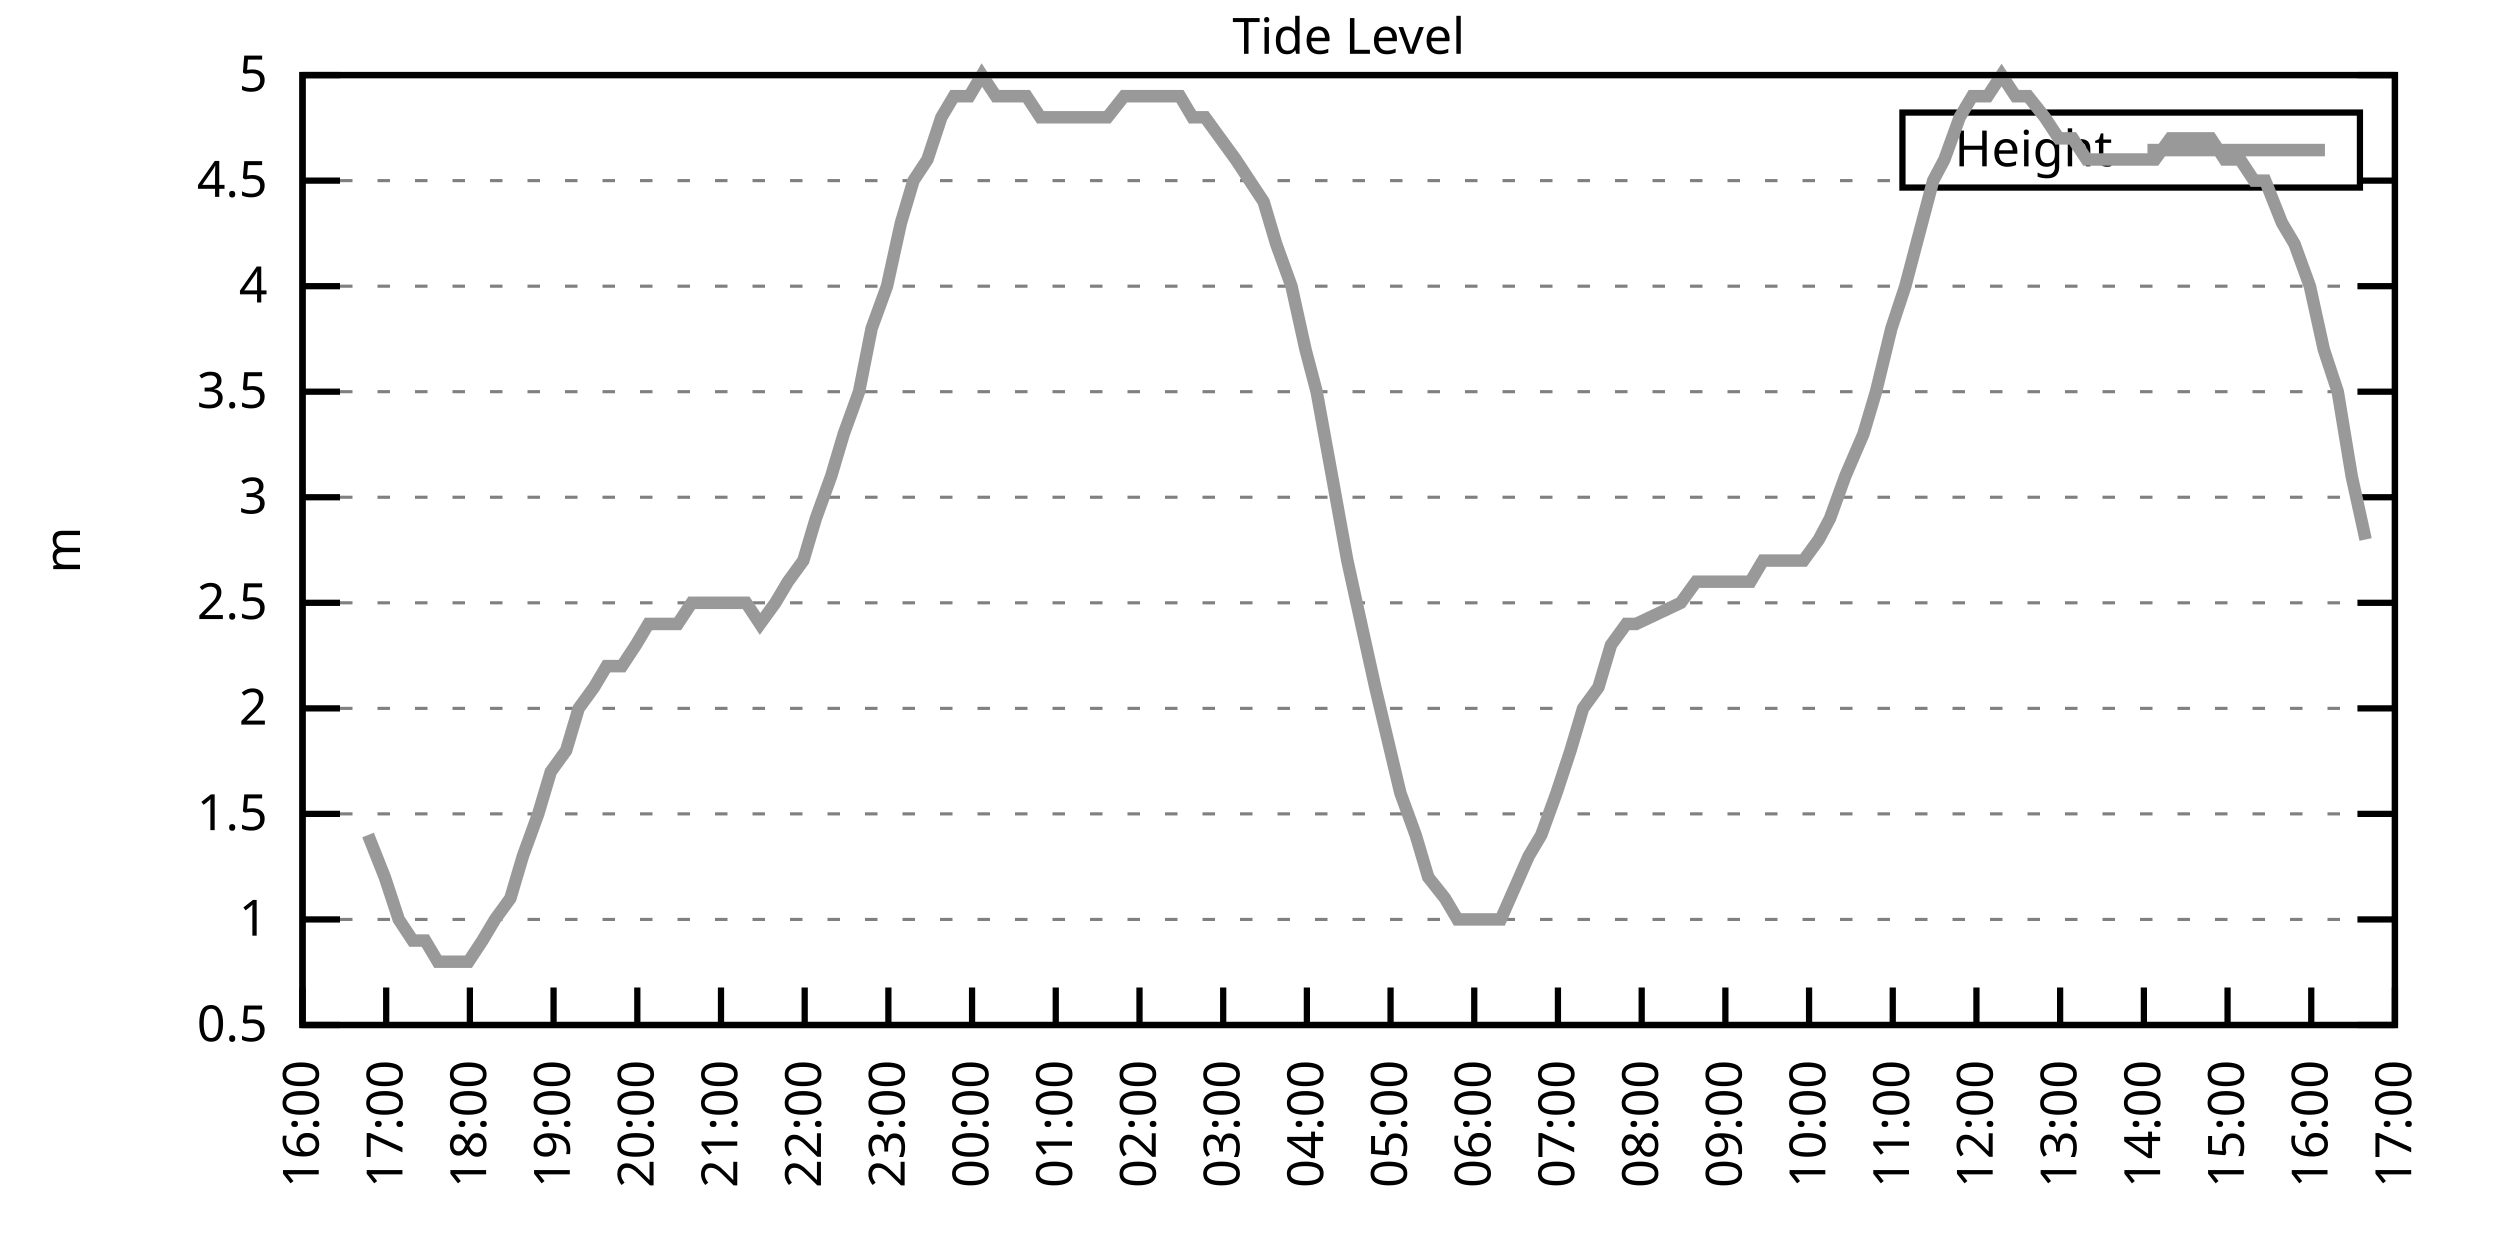
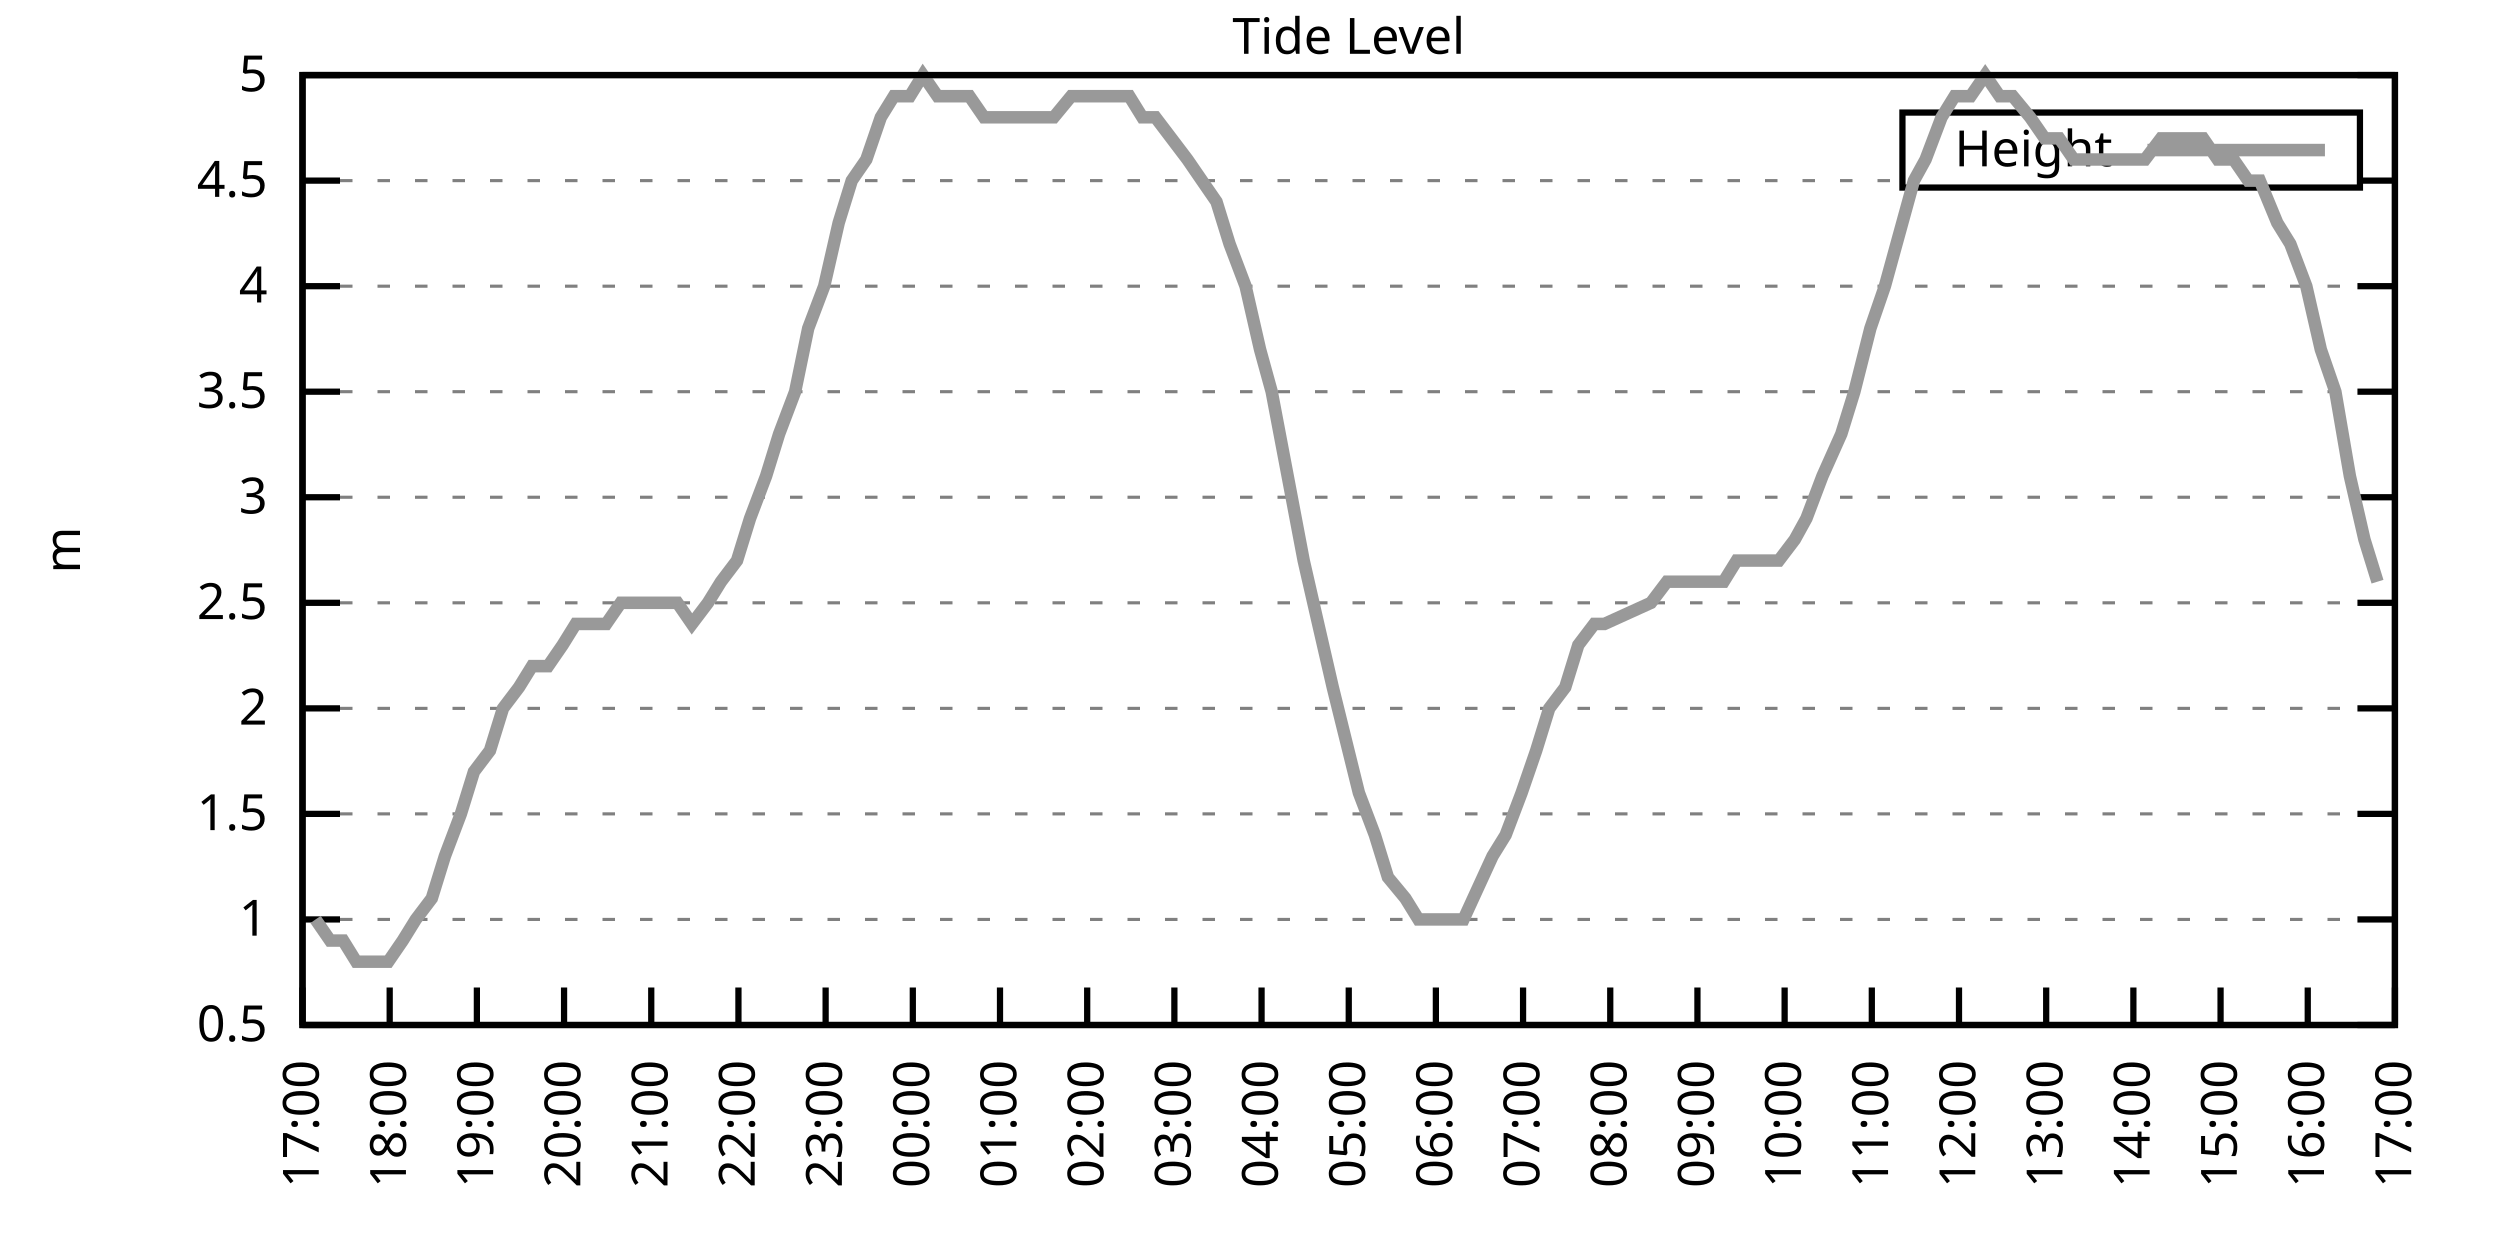
<svg xmlns="http://www.w3.org/2000/svg" xmlns:xlink="http://www.w3.org/1999/xlink" width="400" height="200" viewBox="0 0 400 200">
  <g id="gnuplot_canvas">
    <rect x="0" y="0" width="400" height="200" fill="none" />
    <defs>
      <circle id="gpDot" r="0.5" stroke-width="0.5" stroke="currentColor" />
      <path id="gpPt0" stroke-width="0.333" stroke="currentColor" d="M-1,0 h2 M0,-1 v2" />
      <path id="gpPt1" stroke-width="0.333" stroke="currentColor" d="M-1,-1 L1,1 M1,-1 L-1,1" />
      <path id="gpPt2" stroke-width="0.333" stroke="currentColor" d="M-1,0 L1,0 M0,-1 L0,1 M-1,-1 L1,1 M-1,1 L1,-1" />
      <rect id="gpPt3" stroke-width="0.333" stroke="currentColor" x="-1" y="-1" width="2" height="2" />
      <rect id="gpPt4" stroke-width="0.333" stroke="currentColor" fill="currentColor" x="-1" y="-1" width="2" height="2" />
      <circle id="gpPt5" stroke-width="0.333" stroke="currentColor" cx="0" cy="0" r="1" />
      <use xlink:href="#gpPt5" id="gpPt6" fill="currentColor" stroke="none" />
      <path id="gpPt7" stroke-width="0.333" stroke="currentColor" d="M0,-1.33 L-1.33,0.67 L1.33,0.67 z" />
      <use xlink:href="#gpPt7" id="gpPt8" fill="currentColor" stroke="none" />
      <use xlink:href="#gpPt7" id="gpPt9" stroke="currentColor" transform="rotate(180)" />
      <use xlink:href="#gpPt9" id="gpPt10" fill="currentColor" stroke="none" />
      <use xlink:href="#gpPt3" id="gpPt11" stroke="currentColor" transform="rotate(45)" />
      <use xlink:href="#gpPt11" id="gpPt12" fill="currentColor" stroke="none" />
      <path id="gpPt13" stroke-width="0.333" stroke="currentColor" d="M0,1.330 L1.265,0.411 L0.782,-1.067 L-0.782,-1.076 L-1.265,0.411 z" />
      <use xlink:href="#gpPt13" id="gpPt14" fill="currentColor" stroke="none" />
      <filter id="textbox" filterUnits="objectBoundingBox" x="0" y="0" height="1" width="1">
        <feFlood flood-color="white" flood-opacity="1" result="bgnd" />
        <feComposite in="SourceGraphic" in2="bgnd" operator="atop" />
      </filter>
      <filter id="greybox" filterUnits="objectBoundingBox" x="0" y="0" height="1" width="1">
        <feFlood flood-color="lightgrey" flood-opacity="1" result="grey" />
        <feComposite in="SourceGraphic" in2="grey" operator="atop" />
      </filter>
    </defs>
    <g fill="none" color="white" stroke="currentColor" stroke-width="1.00" stroke-linecap="butt" stroke-linejoin="miter">
</g>
    <g fill="none" color="black" stroke="currentColor" stroke-width="1.00" stroke-linecap="butt" stroke-linejoin="miter">
      <g stroke="none" shape-rendering="crispEdges">
        <polygon fill="rgb(255, 255, 255)" points="48.40,164.00 383.18,164.00 383.18,12.02 48.40,12.02 " />
      </g>
    </g>
    <g fill="none" color="black" stroke="currentColor" stroke-width="1.00" stroke-linecap="butt" stroke-linejoin="miter">
</g>
    <g fill="none" color="black" stroke="black" stroke-width="0.50" stroke-linecap="butt" stroke-linejoin="miter">
</g>
    <g fill="none" color="gray" stroke="currentColor" stroke-width="0.50" stroke-linecap="butt" stroke-linejoin="miter">
      <path stroke="gray" stroke-dasharray="2,4" class="gridline" d="M48.40,164.00 L383.19,164.00  " />
    </g>
    <g fill="none" color="gray" stroke="gray" stroke-width="1.00" stroke-linecap="butt" stroke-linejoin="miter">
</g>
    <g fill="none" color="black" stroke="currentColor" stroke-width="1.00" stroke-linecap="butt" stroke-linejoin="miter">
      <path stroke="black" d="M48.40,164.00 L54.40,164.00 M383.19,164.00 L377.19,164.00  " />
      <g transform="translate(42.80,166.60)" stroke="none" fill="black" font-family="Sans" font-size="8.00" text-anchor="end">
        <text>
          <tspan font-family="Sans"> 0.5</tspan>
        </text>
      </g>
    </g>
    <g fill="none" color="black" stroke="currentColor" stroke-width="1.00" stroke-linecap="butt" stroke-linejoin="miter">
</g>
    <g fill="none" color="black" stroke="black" stroke-width="0.50" stroke-linecap="butt" stroke-linejoin="miter">
</g>
    <g fill="none" color="gray" stroke="currentColor" stroke-width="0.50" stroke-linecap="butt" stroke-linejoin="miter">
      <path stroke="gray" stroke-dasharray="2,4" class="gridline" d="M48.40,147.11 L383.19,147.11  " />
    </g>
    <g fill="none" color="gray" stroke="gray" stroke-width="1.00" stroke-linecap="butt" stroke-linejoin="miter">
</g>
    <g fill="none" color="black" stroke="currentColor" stroke-width="1.00" stroke-linecap="butt" stroke-linejoin="miter">
      <path stroke="black" d="M48.40,147.11 L54.40,147.11 M383.19,147.11 L377.19,147.11  " />
      <g transform="translate(42.80,149.71)" stroke="none" fill="black" font-family="Sans" font-size="8.00" text-anchor="end">
        <text>
          <tspan font-family="Sans"> 1</tspan>
        </text>
      </g>
    </g>
    <g fill="none" color="black" stroke="currentColor" stroke-width="1.00" stroke-linecap="butt" stroke-linejoin="miter">
</g>
    <g fill="none" color="black" stroke="black" stroke-width="0.50" stroke-linecap="butt" stroke-linejoin="miter">
</g>
    <g fill="none" color="gray" stroke="currentColor" stroke-width="0.50" stroke-linecap="butt" stroke-linejoin="miter">
      <path stroke="gray" stroke-dasharray="2,4" class="gridline" d="M48.40,130.22 L383.19,130.22  " />
    </g>
    <g fill="none" color="gray" stroke="gray" stroke-width="1.00" stroke-linecap="butt" stroke-linejoin="miter">
</g>
    <g fill="none" color="black" stroke="currentColor" stroke-width="1.00" stroke-linecap="butt" stroke-linejoin="miter">
      <path stroke="black" d="M48.40,130.22 L54.40,130.22 M383.19,130.22 L377.19,130.22  " />
      <g transform="translate(42.80,132.82)" stroke="none" fill="black" font-family="Sans" font-size="8.00" text-anchor="end">
        <text>
          <tspan font-family="Sans"> 1.5</tspan>
        </text>
      </g>
    </g>
    <g fill="none" color="black" stroke="currentColor" stroke-width="1.00" stroke-linecap="butt" stroke-linejoin="miter">
</g>
    <g fill="none" color="black" stroke="black" stroke-width="0.50" stroke-linecap="butt" stroke-linejoin="miter">
</g>
    <g fill="none" color="gray" stroke="currentColor" stroke-width="0.50" stroke-linecap="butt" stroke-linejoin="miter">
      <path stroke="gray" stroke-dasharray="2,4" class="gridline" d="M48.40,113.34 L383.19,113.34  " />
    </g>
    <g fill="none" color="gray" stroke="gray" stroke-width="1.00" stroke-linecap="butt" stroke-linejoin="miter">
</g>
    <g fill="none" color="black" stroke="currentColor" stroke-width="1.00" stroke-linecap="butt" stroke-linejoin="miter">
      <path stroke="black" d="M48.40,113.34 L54.40,113.34 M383.19,113.34 L377.19,113.34  " />
      <g transform="translate(42.80,115.94)" stroke="none" fill="black" font-family="Sans" font-size="8.00" text-anchor="end">
        <text>
          <tspan font-family="Sans"> 2</tspan>
        </text>
      </g>
    </g>
    <g fill="none" color="black" stroke="currentColor" stroke-width="1.00" stroke-linecap="butt" stroke-linejoin="miter">
</g>
    <g fill="none" color="black" stroke="black" stroke-width="0.50" stroke-linecap="butt" stroke-linejoin="miter">
</g>
    <g fill="none" color="gray" stroke="currentColor" stroke-width="0.50" stroke-linecap="butt" stroke-linejoin="miter">
      <path stroke="gray" stroke-dasharray="2,4" class="gridline" d="M48.40,96.45 L383.19,96.45  " />
    </g>
    <g fill="none" color="gray" stroke="gray" stroke-width="1.00" stroke-linecap="butt" stroke-linejoin="miter">
</g>
    <g fill="none" color="black" stroke="currentColor" stroke-width="1.00" stroke-linecap="butt" stroke-linejoin="miter">
      <path stroke="black" d="M48.40,96.45 L54.40,96.45 M383.19,96.45 L377.19,96.45  " />
      <g transform="translate(42.80,99.05)" stroke="none" fill="black" font-family="Sans" font-size="8.00" text-anchor="end">
        <text>
          <tspan font-family="Sans"> 2.5</tspan>
        </text>
      </g>
    </g>
    <g fill="none" color="black" stroke="currentColor" stroke-width="1.00" stroke-linecap="butt" stroke-linejoin="miter">
</g>
    <g fill="none" color="black" stroke="black" stroke-width="0.50" stroke-linecap="butt" stroke-linejoin="miter">
</g>
    <g fill="none" color="gray" stroke="currentColor" stroke-width="0.50" stroke-linecap="butt" stroke-linejoin="miter">
      <path stroke="gray" stroke-dasharray="2,4" class="gridline" d="M48.40,79.56 L383.19,79.56  " />
    </g>
    <g fill="none" color="gray" stroke="gray" stroke-width="1.00" stroke-linecap="butt" stroke-linejoin="miter">
</g>
    <g fill="none" color="black" stroke="currentColor" stroke-width="1.00" stroke-linecap="butt" stroke-linejoin="miter">
      <path stroke="black" d="M48.40,79.56 L54.40,79.56 M383.19,79.56 L377.19,79.56  " />
      <g transform="translate(42.80,82.16)" stroke="none" fill="black" font-family="Sans" font-size="8.00" text-anchor="end">
        <text>
          <tspan font-family="Sans"> 3</tspan>
        </text>
      </g>
    </g>
    <g fill="none" color="black" stroke="currentColor" stroke-width="1.00" stroke-linecap="butt" stroke-linejoin="miter">
</g>
    <g fill="none" color="black" stroke="black" stroke-width="0.50" stroke-linecap="butt" stroke-linejoin="miter">
</g>
    <g fill="none" color="gray" stroke="currentColor" stroke-width="0.50" stroke-linecap="butt" stroke-linejoin="miter">
      <path stroke="gray" stroke-dasharray="2,4" class="gridline" d="M48.40,62.67 L383.19,62.67  " />
    </g>
    <g fill="none" color="gray" stroke="gray" stroke-width="1.00" stroke-linecap="butt" stroke-linejoin="miter">
</g>
    <g fill="none" color="black" stroke="currentColor" stroke-width="1.00" stroke-linecap="butt" stroke-linejoin="miter">
      <path stroke="black" d="M48.40,62.67 L54.40,62.67 M383.19,62.67 L377.19,62.67  " />
      <g transform="translate(42.80,65.27)" stroke="none" fill="black" font-family="Sans" font-size="8.00" text-anchor="end">
        <text>
          <tspan font-family="Sans"> 3.5</tspan>
        </text>
      </g>
    </g>
    <g fill="none" color="black" stroke="currentColor" stroke-width="1.00" stroke-linecap="butt" stroke-linejoin="miter">
</g>
    <g fill="none" color="black" stroke="black" stroke-width="0.50" stroke-linecap="butt" stroke-linejoin="miter">
</g>
    <g fill="none" color="gray" stroke="currentColor" stroke-width="0.50" stroke-linecap="butt" stroke-linejoin="miter">
      <path stroke="gray" stroke-dasharray="2,4" class="gridline" d="M48.40,45.79 L383.19,45.79  " />
    </g>
    <g fill="none" color="gray" stroke="gray" stroke-width="1.00" stroke-linecap="butt" stroke-linejoin="miter">
</g>
    <g fill="none" color="black" stroke="currentColor" stroke-width="1.00" stroke-linecap="butt" stroke-linejoin="miter">
      <path stroke="black" d="M48.40,45.79 L54.40,45.79 M383.19,45.79 L377.19,45.79  " />
      <g transform="translate(42.80,48.39)" stroke="none" fill="black" font-family="Sans" font-size="8.00" text-anchor="end">
        <text>
          <tspan font-family="Sans"> 4</tspan>
        </text>
      </g>
    </g>
    <g fill="none" color="black" stroke="currentColor" stroke-width="1.00" stroke-linecap="butt" stroke-linejoin="miter">
</g>
    <g fill="none" color="black" stroke="black" stroke-width="0.50" stroke-linecap="butt" stroke-linejoin="miter">
</g>
    <g fill="none" color="gray" stroke="currentColor" stroke-width="0.50" stroke-linecap="butt" stroke-linejoin="miter">
      <path stroke="gray" stroke-dasharray="2,4" class="gridline" d="M48.40,28.90 L304.39,28.90 M377.59,28.90 L383.19,28.90  " />
    </g>
    <g fill="none" color="gray" stroke="gray" stroke-width="1.00" stroke-linecap="butt" stroke-linejoin="miter">
</g>
    <g fill="none" color="black" stroke="currentColor" stroke-width="1.00" stroke-linecap="butt" stroke-linejoin="miter">
      <path stroke="black" d="M48.40,28.90 L54.40,28.90 M383.19,28.90 L377.19,28.90  " />
      <g transform="translate(42.80,31.50)" stroke="none" fill="black" font-family="Sans" font-size="8.00" text-anchor="end">
        <text>
          <tspan font-family="Sans"> 4.5</tspan>
        </text>
      </g>
    </g>
    <g fill="none" color="black" stroke="currentColor" stroke-width="1.00" stroke-linecap="butt" stroke-linejoin="miter">
</g>
    <g fill="none" color="black" stroke="black" stroke-width="0.50" stroke-linecap="butt" stroke-linejoin="miter">
</g>
    <g fill="none" color="gray" stroke="currentColor" stroke-width="0.50" stroke-linecap="butt" stroke-linejoin="miter">
      <path stroke="gray" stroke-dasharray="2,4" class="gridline" d="M48.40,12.01 L383.19,12.01  " />
    </g>
    <g fill="none" color="gray" stroke="gray" stroke-width="1.00" stroke-linecap="butt" stroke-linejoin="miter">
</g>
    <g fill="none" color="black" stroke="currentColor" stroke-width="1.00" stroke-linecap="butt" stroke-linejoin="miter">
      <path stroke="black" d="M48.40,12.01 L54.40,12.01 M383.19,12.01 L377.19,12.01  " />
      <g transform="translate(42.80,14.61)" stroke="none" fill="black" font-family="Sans" font-size="8.00" text-anchor="end">
        <text>
          <tspan font-family="Sans"> 5</tspan>
        </text>
      </g>
    </g>
    <g fill="none" color="black" stroke="currentColor" stroke-width="1.00" stroke-linecap="butt" stroke-linejoin="miter">
      <path stroke="black" d="M48.40,164.00 L48.40,158.00  " />
      <g transform="translate(51.00,169.60) rotate(270.00)" stroke="none" fill="black" font-family="Sans" font-size="8.00" text-anchor="end">
        <text>
-           <tspan font-family="Sans">16:00</tspan>
-         </text>
-       </g>
-     </g>
-     <g fill="none" color="black" stroke="currentColor" stroke-width="1.00" stroke-linecap="butt" stroke-linejoin="miter">
-       <path stroke="black" d="M61.79,164.00 L61.79,158.00  " />
-       <g transform="translate(64.39,169.60) rotate(270.00)" stroke="none" fill="black" font-family="Sans" font-size="8.00" text-anchor="end">
-         <text>
          <tspan font-family="Sans">17:00</tspan>
        </text>
      </g>
    </g>
    <g fill="none" color="black" stroke="currentColor" stroke-width="1.00" stroke-linecap="butt" stroke-linejoin="miter">
-       <path stroke="black" d="M75.18,164.00 L75.18,158.00  " />
-       <g transform="translate(77.78,169.60) rotate(270.00)" stroke="none" fill="black" font-family="Sans" font-size="8.00" text-anchor="end">
+       <path stroke="black" d="M62.35,164.00 L62.35,158.00  " />
+       <g transform="translate(64.95,169.60) rotate(270.00)" stroke="none" fill="black" font-family="Sans" font-size="8.00" text-anchor="end">
        <text>
          <tspan font-family="Sans">18:00</tspan>
        </text>
      </g>
    </g>
    <g fill="none" color="black" stroke="currentColor" stroke-width="1.00" stroke-linecap="butt" stroke-linejoin="miter">
-       <path stroke="black" d="M88.57,164.00 L88.57,158.00  " />
-       <g transform="translate(91.17,169.60) rotate(270.00)" stroke="none" fill="black" font-family="Sans" font-size="8.00" text-anchor="end">
+       <path stroke="black" d="M76.30,164.00 L76.30,158.00  " />
+       <g transform="translate(78.90,169.60) rotate(270.00)" stroke="none" fill="black" font-family="Sans" font-size="8.00" text-anchor="end">
        <text>
          <tspan font-family="Sans">19:00</tspan>
        </text>
      </g>
    </g>
    <g fill="none" color="black" stroke="currentColor" stroke-width="1.00" stroke-linecap="butt" stroke-linejoin="miter">
-       <path stroke="black" d="M101.97,164.00 L101.97,158.00  " />
-       <g transform="translate(104.57,169.60) rotate(270.00)" stroke="none" fill="black" font-family="Sans" font-size="8.00" text-anchor="end">
+       <path stroke="black" d="M90.25,164.00 L90.25,158.00  " />
+       <g transform="translate(92.85,169.60) rotate(270.00)" stroke="none" fill="black" font-family="Sans" font-size="8.00" text-anchor="end">
        <text>
          <tspan font-family="Sans">20:00</tspan>
        </text>
      </g>
    </g>
    <g fill="none" color="black" stroke="currentColor" stroke-width="1.00" stroke-linecap="butt" stroke-linejoin="miter">
-       <path stroke="black" d="M115.36,164.00 L115.36,158.00  " />
-       <g transform="translate(117.96,169.60) rotate(270.00)" stroke="none" fill="black" font-family="Sans" font-size="8.00" text-anchor="end">
+       <path stroke="black" d="M104.20,164.00 L104.20,158.00  " />
+       <g transform="translate(106.80,169.60) rotate(270.00)" stroke="none" fill="black" font-family="Sans" font-size="8.00" text-anchor="end">
        <text>
          <tspan font-family="Sans">21:00</tspan>
        </text>
      </g>
    </g>
    <g fill="none" color="black" stroke="currentColor" stroke-width="1.00" stroke-linecap="butt" stroke-linejoin="miter">
-       <path stroke="black" d="M128.75,164.00 L128.75,158.00  " />
-       <g transform="translate(131.35,169.60) rotate(270.00)" stroke="none" fill="black" font-family="Sans" font-size="8.00" text-anchor="end">
+       <path stroke="black" d="M118.15,164.00 L118.15,158.00  " />
+       <g transform="translate(120.75,169.60) rotate(270.00)" stroke="none" fill="black" font-family="Sans" font-size="8.00" text-anchor="end">
        <text>
          <tspan font-family="Sans">22:00</tspan>
        </text>
      </g>
    </g>
    <g fill="none" color="black" stroke="currentColor" stroke-width="1.00" stroke-linecap="butt" stroke-linejoin="miter">
-       <path stroke="black" d="M142.14,164.00 L142.14,158.00  " />
-       <g transform="translate(144.74,169.60) rotate(270.00)" stroke="none" fill="black" font-family="Sans" font-size="8.00" text-anchor="end">
+       <path stroke="black" d="M132.10,164.00 L132.10,158.00  " />
+       <g transform="translate(134.70,169.60) rotate(270.00)" stroke="none" fill="black" font-family="Sans" font-size="8.00" text-anchor="end">
        <text>
          <tspan font-family="Sans">23:00</tspan>
        </text>
      </g>
    </g>
    <g fill="none" color="black" stroke="currentColor" stroke-width="1.00" stroke-linecap="butt" stroke-linejoin="miter">
-       <path stroke="black" d="M155.53,164.00 L155.53,158.00  " />
-       <g transform="translate(158.13,169.60) rotate(270.00)" stroke="none" fill="black" font-family="Sans" font-size="8.00" text-anchor="end">
+       <path stroke="black" d="M146.05,164.00 L146.05,158.00  " />
+       <g transform="translate(148.65,169.60) rotate(270.00)" stroke="none" fill="black" font-family="Sans" font-size="8.00" text-anchor="end">
        <text>
          <tspan font-family="Sans">00:00</tspan>
        </text>
      </g>
    </g>
    <g fill="none" color="black" stroke="currentColor" stroke-width="1.00" stroke-linecap="butt" stroke-linejoin="miter">
-       <path stroke="black" d="M168.92,164.00 L168.92,158.00  " />
-       <g transform="translate(171.52,169.60) rotate(270.00)" stroke="none" fill="black" font-family="Sans" font-size="8.00" text-anchor="end">
+       <path stroke="black" d="M160.00,164.00 L160.00,158.00  " />
+       <g transform="translate(162.60,169.60) rotate(270.00)" stroke="none" fill="black" font-family="Sans" font-size="8.00" text-anchor="end">
        <text>
          <tspan font-family="Sans">01:00</tspan>
        </text>
      </g>
    </g>
    <g fill="none" color="black" stroke="currentColor" stroke-width="1.00" stroke-linecap="butt" stroke-linejoin="miter">
-       <path stroke="black" d="M182.32,164.00 L182.32,158.00  " />
-       <g transform="translate(184.92,169.60) rotate(270.00)" stroke="none" fill="black" font-family="Sans" font-size="8.00" text-anchor="end">
+       <path stroke="black" d="M173.95,164.00 L173.95,158.00  " />
+       <g transform="translate(176.55,169.60) rotate(270.00)" stroke="none" fill="black" font-family="Sans" font-size="8.00" text-anchor="end">
        <text>
          <tspan font-family="Sans">02:00</tspan>
        </text>
      </g>
    </g>
    <g fill="none" color="black" stroke="currentColor" stroke-width="1.00" stroke-linecap="butt" stroke-linejoin="miter">
-       <path stroke="black" d="M195.71,164.00 L195.71,158.00  " />
-       <g transform="translate(198.31,169.60) rotate(270.00)" stroke="none" fill="black" font-family="Sans" font-size="8.00" text-anchor="end">
+       <path stroke="black" d="M187.90,164.00 L187.90,158.00  " />
+       <g transform="translate(190.50,169.60) rotate(270.00)" stroke="none" fill="black" font-family="Sans" font-size="8.00" text-anchor="end">
        <text>
          <tspan font-family="Sans">03:00</tspan>
        </text>
      </g>
    </g>
    <g fill="none" color="black" stroke="currentColor" stroke-width="1.00" stroke-linecap="butt" stroke-linejoin="miter">
-       <path stroke="black" d="M209.10,164.00 L209.10,158.00  " />
-       <g transform="translate(211.70,169.60) rotate(270.00)" stroke="none" fill="black" font-family="Sans" font-size="8.00" text-anchor="end">
+       <path stroke="black" d="M201.85,164.00 L201.85,158.00  " />
+       <g transform="translate(204.45,169.60) rotate(270.00)" stroke="none" fill="black" font-family="Sans" font-size="8.00" text-anchor="end">
        <text>
          <tspan font-family="Sans">04:00</tspan>
        </text>
      </g>
    </g>
    <g fill="none" color="black" stroke="currentColor" stroke-width="1.00" stroke-linecap="butt" stroke-linejoin="miter">
-       <path stroke="black" d="M222.49,164.00 L222.49,158.00  " />
-       <g transform="translate(225.09,169.60) rotate(270.00)" stroke="none" fill="black" font-family="Sans" font-size="8.00" text-anchor="end">
+       <path stroke="black" d="M215.80,164.00 L215.80,158.00  " />
+       <g transform="translate(218.40,169.60) rotate(270.00)" stroke="none" fill="black" font-family="Sans" font-size="8.00" text-anchor="end">
        <text>
          <tspan font-family="Sans">05:00</tspan>
        </text>
      </g>
    </g>
    <g fill="none" color="black" stroke="currentColor" stroke-width="1.00" stroke-linecap="butt" stroke-linejoin="miter">
-       <path stroke="black" d="M235.88,164.00 L235.88,158.00  " />
-       <g transform="translate(238.48,169.60) rotate(270.00)" stroke="none" fill="black" font-family="Sans" font-size="8.00" text-anchor="end">
+       <path stroke="black" d="M229.74,164.00 L229.74,158.00  " />
+       <g transform="translate(232.34,169.60) rotate(270.00)" stroke="none" fill="black" font-family="Sans" font-size="8.00" text-anchor="end">
        <text>
          <tspan font-family="Sans">06:00</tspan>
        </text>
      </g>
    </g>
    <g fill="none" color="black" stroke="currentColor" stroke-width="1.00" stroke-linecap="butt" stroke-linejoin="miter">
-       <path stroke="black" d="M249.27,164.00 L249.27,158.00  " />
-       <g transform="translate(251.87,169.60) rotate(270.00)" stroke="none" fill="black" font-family="Sans" font-size="8.00" text-anchor="end">
+       <path stroke="black" d="M243.69,164.00 L243.69,158.00  " />
+       <g transform="translate(246.29,169.60) rotate(270.00)" stroke="none" fill="black" font-family="Sans" font-size="8.00" text-anchor="end">
        <text>
          <tspan font-family="Sans">07:00</tspan>
        </text>
      </g>
    </g>
    <g fill="none" color="black" stroke="currentColor" stroke-width="1.00" stroke-linecap="butt" stroke-linejoin="miter">
-       <path stroke="black" d="M262.67,164.00 L262.67,158.00  " />
-       <g transform="translate(265.27,169.60) rotate(270.00)" stroke="none" fill="black" font-family="Sans" font-size="8.00" text-anchor="end">
+       <path stroke="black" d="M257.64,164.00 L257.64,158.00  " />
+       <g transform="translate(260.24,169.60) rotate(270.00)" stroke="none" fill="black" font-family="Sans" font-size="8.00" text-anchor="end">
        <text>
          <tspan font-family="Sans">08:00</tspan>
        </text>
      </g>
    </g>
    <g fill="none" color="black" stroke="currentColor" stroke-width="1.00" stroke-linecap="butt" stroke-linejoin="miter">
-       <path stroke="black" d="M276.06,164.00 L276.06,158.00  " />
-       <g transform="translate(278.66,169.60) rotate(270.00)" stroke="none" fill="black" font-family="Sans" font-size="8.00" text-anchor="end">
+       <path stroke="black" d="M271.59,164.00 L271.59,158.00  " />
+       <g transform="translate(274.19,169.60) rotate(270.00)" stroke="none" fill="black" font-family="Sans" font-size="8.00" text-anchor="end">
        <text>
          <tspan font-family="Sans">09:00</tspan>
        </text>
      </g>
    </g>
    <g fill="none" color="black" stroke="currentColor" stroke-width="1.00" stroke-linecap="butt" stroke-linejoin="miter">
-       <path stroke="black" d="M289.45,164.00 L289.45,158.00  " />
-       <g transform="translate(292.05,169.60) rotate(270.00)" stroke="none" fill="black" font-family="Sans" font-size="8.00" text-anchor="end">
+       <path stroke="black" d="M285.54,164.00 L285.54,158.00  " />
+       <g transform="translate(288.14,169.60) rotate(270.00)" stroke="none" fill="black" font-family="Sans" font-size="8.00" text-anchor="end">
        <text>
          <tspan font-family="Sans">10:00</tspan>
        </text>
      </g>
    </g>
    <g fill="none" color="black" stroke="currentColor" stroke-width="1.00" stroke-linecap="butt" stroke-linejoin="miter">
-       <path stroke="black" d="M302.84,164.00 L302.84,158.00  " />
-       <g transform="translate(305.44,169.60) rotate(270.00)" stroke="none" fill="black" font-family="Sans" font-size="8.00" text-anchor="end">
+       <path stroke="black" d="M299.49,164.00 L299.49,158.00  " />
+       <g transform="translate(302.09,169.60) rotate(270.00)" stroke="none" fill="black" font-family="Sans" font-size="8.00" text-anchor="end">
        <text>
          <tspan font-family="Sans">11:00</tspan>
        </text>
      </g>
    </g>
    <g fill="none" color="black" stroke="currentColor" stroke-width="1.00" stroke-linecap="butt" stroke-linejoin="miter">
-       <path stroke="black" d="M316.23,164.00 L316.23,158.00  " />
-       <g transform="translate(318.83,169.60) rotate(270.00)" stroke="none" fill="black" font-family="Sans" font-size="8.00" text-anchor="end">
+       <path stroke="black" d="M313.44,164.00 L313.44,158.00  " />
+       <g transform="translate(316.04,169.60) rotate(270.00)" stroke="none" fill="black" font-family="Sans" font-size="8.00" text-anchor="end">
        <text>
          <tspan font-family="Sans">12:00</tspan>
        </text>
      </g>
    </g>
    <g fill="none" color="black" stroke="currentColor" stroke-width="1.00" stroke-linecap="butt" stroke-linejoin="miter">
-       <path stroke="black" d="M329.62,164.00 L329.62,158.00  " />
-       <g transform="translate(332.22,169.60) rotate(270.00)" stroke="none" fill="black" font-family="Sans" font-size="8.00" text-anchor="end">
+       <path stroke="black" d="M327.39,164.00 L327.39,158.00  " />
+       <g transform="translate(329.99,169.60) rotate(270.00)" stroke="none" fill="black" font-family="Sans" font-size="8.00" text-anchor="end">
        <text>
          <tspan font-family="Sans">13:00</tspan>
        </text>
      </g>
    </g>
    <g fill="none" color="black" stroke="currentColor" stroke-width="1.00" stroke-linecap="butt" stroke-linejoin="miter">
-       <path stroke="black" d="M343.02,164.00 L343.02,158.00  " />
-       <g transform="translate(345.62,169.60) rotate(270.00)" stroke="none" fill="black" font-family="Sans" font-size="8.00" text-anchor="end">
+       <path stroke="black" d="M341.34,164.00 L341.34,158.00  " />
+       <g transform="translate(343.94,169.60) rotate(270.00)" stroke="none" fill="black" font-family="Sans" font-size="8.00" text-anchor="end">
        <text>
          <tspan font-family="Sans">14:00</tspan>
        </text>
      </g>
    </g>
    <g fill="none" color="black" stroke="currentColor" stroke-width="1.00" stroke-linecap="butt" stroke-linejoin="miter">
-       <path stroke="black" d="M356.41,164.00 L356.41,158.00  " />
-       <g transform="translate(359.01,169.60) rotate(270.00)" stroke="none" fill="black" font-family="Sans" font-size="8.00" text-anchor="end">
+       <path stroke="black" d="M355.29,164.00 L355.29,158.00  " />
+       <g transform="translate(357.89,169.60) rotate(270.00)" stroke="none" fill="black" font-family="Sans" font-size="8.00" text-anchor="end">
        <text>
          <tspan font-family="Sans">15:00</tspan>
        </text>
      </g>
    </g>
    <g fill="none" color="black" stroke="currentColor" stroke-width="1.00" stroke-linecap="butt" stroke-linejoin="miter">
-       <path stroke="black" d="M369.80,164.00 L369.80,158.00  " />
-       <g transform="translate(372.40,169.60) rotate(270.00)" stroke="none" fill="black" font-family="Sans" font-size="8.00" text-anchor="end">
+       <path stroke="black" d="M369.24,164.00 L369.24,158.00  " />
+       <g transform="translate(371.84,169.60) rotate(270.00)" stroke="none" fill="black" font-family="Sans" font-size="8.00" text-anchor="end">
        <text>
          <tspan font-family="Sans">16:00</tspan>
        </text>
      </g>
    </g>
    <g fill="none" color="black" stroke="currentColor" stroke-width="1.00" stroke-linecap="butt" stroke-linejoin="miter">
      <path stroke="black" d="M383.19,164.00 L383.19,158.00  " />
      <g transform="translate(385.79,169.60) rotate(270.00)" stroke="none" fill="black" font-family="Sans" font-size="8.00" text-anchor="end">
        <text>
          <tspan font-family="Sans">17:00</tspan>
        </text>
      </g>
    </g>
    <g fill="none" color="black" stroke="currentColor" stroke-width="1.00" stroke-linecap="butt" stroke-linejoin="miter">
</g>
    <g fill="none" color="black" stroke="currentColor" stroke-width="1.00" stroke-linecap="butt" stroke-linejoin="miter">
      <path stroke="black" d="M48.40,12.01 L48.40,164.00 L383.19,164.00 L383.19,12.01 L48.40,12.01 Z  " />
    </g>
    <g fill="none" color="black" stroke="currentColor" stroke-width="1.00" stroke-linecap="butt" stroke-linejoin="miter">
</g>
    <g fill="none" color="black" stroke="currentColor" stroke-width="1.00" stroke-linecap="butt" stroke-linejoin="miter">
      <path stroke="black" d="M304.39,30.01 L304.39,18.01 L377.59,18.01 L377.59,30.01 L304.39,30.01 Z  " />
    </g>
    <g id="Tide_level_plot_1">
      <g fill="none" color="white" stroke="black" stroke-width="2.00" stroke-linecap="butt" stroke-linejoin="miter">
</g>
      <g fill="none" color="black" stroke="currentColor" stroke-width="2.00" stroke-linecap="butt" stroke-linejoin="miter">
        <g transform="translate(337.99,26.61)" stroke="none" fill="black" font-family="Sans" font-size="8.00" text-anchor="end">
          <text>
            <tspan font-family="Sans">Height</tspan>
          </text>
        </g>
      </g>
      <g fill="none" color="black" stroke="currentColor" stroke-width="2.00" stroke-linecap="butt" stroke-linejoin="miter">
-         <path stroke="rgb(153, 153, 153)" d="M343.59,24.01 L371.99,24.01 M58.89,133.60 L61.57,140.36 L63.80,147.11 L66.03,150.49 L68.04,150.49 L70.05,153.87   L72.28,153.87 L74.96,153.87 L77.19,150.49 L79.20,147.11 L81.66,143.73 L83.66,136.98 L86.12,130.22 L88.13,123.47   L90.58,120.09 L92.59,113.34 L95.05,109.96 L97.06,106.58 L99.51,106.58 L101.74,103.20 L103.75,99.83 L105.98,99.83   L108.44,99.83 L110.67,96.45 L112.68,96.45 L115.13,96.45 L117.37,96.45 L119.38,96.45 L121.61,99.83 L124.06,96.45   L126.07,93.07 L128.53,89.69 L130.54,82.94 L132.99,76.18 L135.00,69.43 L137.45,62.67 L139.46,52.54 L141.92,45.79   L144.15,35.65 L146.16,28.90 L148.39,25.52 L150.62,18.77 L152.63,15.39 L155.09,15.39 L157.10,12.01 L159.33,15.39   L162.01,15.39 L164.24,15.39 L166.47,18.77 L168.25,18.77 L170.93,18.77 L172.72,18.77 L174.73,18.77 L177.18,18.77   L179.86,15.39 L182.09,15.39 L184.10,15.39 L186.33,15.39 L188.79,15.39 L190.80,18.77 L192.81,18.77 L195.26,22.14   L197.72,25.52 L199.95,28.90 L202.18,32.28 L204.19,39.03 L206.64,45.79 L208.88,55.92 L210.66,62.67 L213.12,76.18   L215.57,89.69 L217.80,99.83 L220.04,109.96 L224.05,126.85 L226.51,133.60 L228.52,140.36 L231.20,143.73 L233.20,147.11   L235.66,147.11 L237.67,147.11 L240.12,147.11 L244.59,136.98 L246.60,133.60 L249.05,126.85 L251.28,120.09 L253.29,113.34   L255.75,109.96 L257.76,103.20 L260.21,99.83 L261.77,99.83 L268.92,96.45 L271.37,93.07 L273.38,93.07 L275.39,93.07   L278.07,93.07 L280.07,93.07 L282.08,89.69 L284.76,89.69 L286.99,89.69 L288.56,89.69 L291.01,86.32 L292.80,82.94   L295.25,76.18 L298.15,69.43 L300.16,62.67 L302.62,52.54 L304.85,45.79 L306.63,39.03 L309.31,28.90 L311.10,25.52   L313.55,18.77 L315.56,15.39 L318.02,15.39 L320.25,12.01 L322.48,15.39 L324.49,15.39 L327.17,18.77 L329.40,22.14   L331.63,22.14 L333.86,25.52 L335.87,25.52 L338.33,25.52 L340.34,25.52 L342.57,25.52 L344.80,25.52 L347.26,22.14   L349.26,22.14 L351.50,22.14 L353.73,22.14 L355.96,25.52 L358.42,25.52 L360.65,28.90 L362.43,28.90 L365.11,35.65   L367.12,39.03 L369.58,45.79 L371.81,55.92 L374.04,62.67 L376.27,76.18 L378.50,86.32  " />
+         <path stroke="rgb(153, 153, 153)" d="M343.59,24.01 L371.99,24.01 M50.49,147.11 L52.82,150.49 L54.91,150.49 L57.00,153.87 L59.33,153.87 L62.12,153.87   L64.44,150.49 L66.53,147.11 L69.09,143.73 L71.18,136.98 L73.74,130.22 L75.83,123.47 L78.39,120.09 L80.48,113.34   L83.04,109.96 L85.13,106.58 L87.69,106.58 L90.02,103.20 L92.11,99.83 L94.43,99.83 L96.99,99.83 L99.32,96.45   L101.41,96.45 L103.97,96.45 L106.29,96.45 L108.38,96.45 L110.71,99.83 L113.27,96.45 L115.36,93.07 L117.92,89.69   L120.01,82.94 L122.57,76.18 L124.66,69.43 L127.22,62.67 L129.31,52.54 L131.87,45.79 L134.19,35.65 L136.28,28.90   L138.61,25.52 L140.93,18.77 L143.02,15.39 L145.58,15.39 L147.67,12.01 L150.00,15.39 L152.79,15.39 L155.11,15.39   L157.44,18.77 L159.30,18.77 L162.09,18.77 L163.95,18.77 L166.04,18.77 L168.60,18.77 L171.39,15.39 L173.71,15.39   L175.81,15.39 L178.13,15.39 L180.69,15.39 L182.78,18.77 L184.87,18.77 L187.43,22.14 L189.99,25.52 L192.31,28.90   L194.64,32.28 L196.73,39.03 L199.29,45.79 L201.61,55.92 L203.47,62.67 L206.03,76.18 L208.59,89.69 L210.91,99.83   L213.24,109.96 L217.42,126.85 L219.98,133.60 L222.07,140.36 L224.86,143.73 L226.95,147.11 L229.51,147.11 L231.60,147.11   L234.16,147.11 L238.81,136.98 L240.90,133.60 L243.46,126.85 L245.79,120.09 L247.88,113.34 L250.44,109.96 L252.53,103.20   L255.09,99.83 L256.71,99.83 L264.15,96.45 L266.71,93.07 L268.80,93.07 L270.90,93.07 L273.69,93.07 L275.78,93.07   L277.87,89.69 L280.66,89.69 L282.99,89.69 L284.61,89.69 L287.17,86.32 L289.03,82.94 L291.59,76.18 L294.61,69.43   L296.70,62.67 L299.26,52.54 L301.58,45.79 L303.44,39.03 L306.23,28.90 L308.09,25.52 L310.65,18.77 L312.74,15.39   L315.30,15.39 L317.63,12.01 L319.95,15.39 L322.04,15.39 L324.83,18.77 L327.16,22.14 L329.48,22.14 L331.81,25.52   L333.90,25.52 L336.46,25.52 L338.55,25.52 L340.88,25.52 L343.20,25.52 L345.76,22.14 L347.85,22.14 L350.18,22.14   L352.50,22.14 L354.83,25.52 L357.38,25.52 L359.71,28.90 L361.57,28.90 L364.36,35.65 L366.45,39.03 L369.01,45.79   L371.33,55.92 L373.66,62.67 L375.98,76.18 L378.31,86.32 L380.40,93.07  " />
      </g>
    </g>
    <g fill="none" color="black" stroke="currentColor" stroke-width="2.00" stroke-linecap="butt" stroke-linejoin="miter">
</g>
    <g fill="none" color="black" stroke="black" stroke-width="1.00" stroke-linecap="butt" stroke-linejoin="miter">
</g>
    <g fill="none" color="black" stroke="currentColor" stroke-width="1.00" stroke-linecap="butt" stroke-linejoin="miter">
      <path stroke="black" d="M48.40,12.01 L48.40,164.00 L383.19,164.00 L383.19,12.01 L48.40,12.01 Z  " />
      <g transform="translate(12.80,88.01) rotate(270.00)" stroke="none" fill="black" font-family="Sans" font-size="8.00" text-anchor="middle">
        <text>
          <tspan font-family="Sans">m</tspan>
        </text>
      </g>
    </g>
    <g fill="none" color="black" stroke="currentColor" stroke-width="1.00" stroke-linecap="butt" stroke-linejoin="miter">
</g>
    <g fill="none" color="black" stroke="currentColor" stroke-width="1.00" stroke-linecap="butt" stroke-linejoin="miter">
      <g transform="translate(215.79,8.61)" stroke="none" fill="black" font-family="Sans" font-size="8.00" text-anchor="middle">
        <text>
          <tspan font-family="Sans">Tide Level</tspan>
        </text>
      </g>
    </g>
    <g fill="none" color="black" stroke="currentColor" stroke-width="1.00" stroke-linecap="butt" stroke-linejoin="miter">
</g>
  </g>
</svg>
